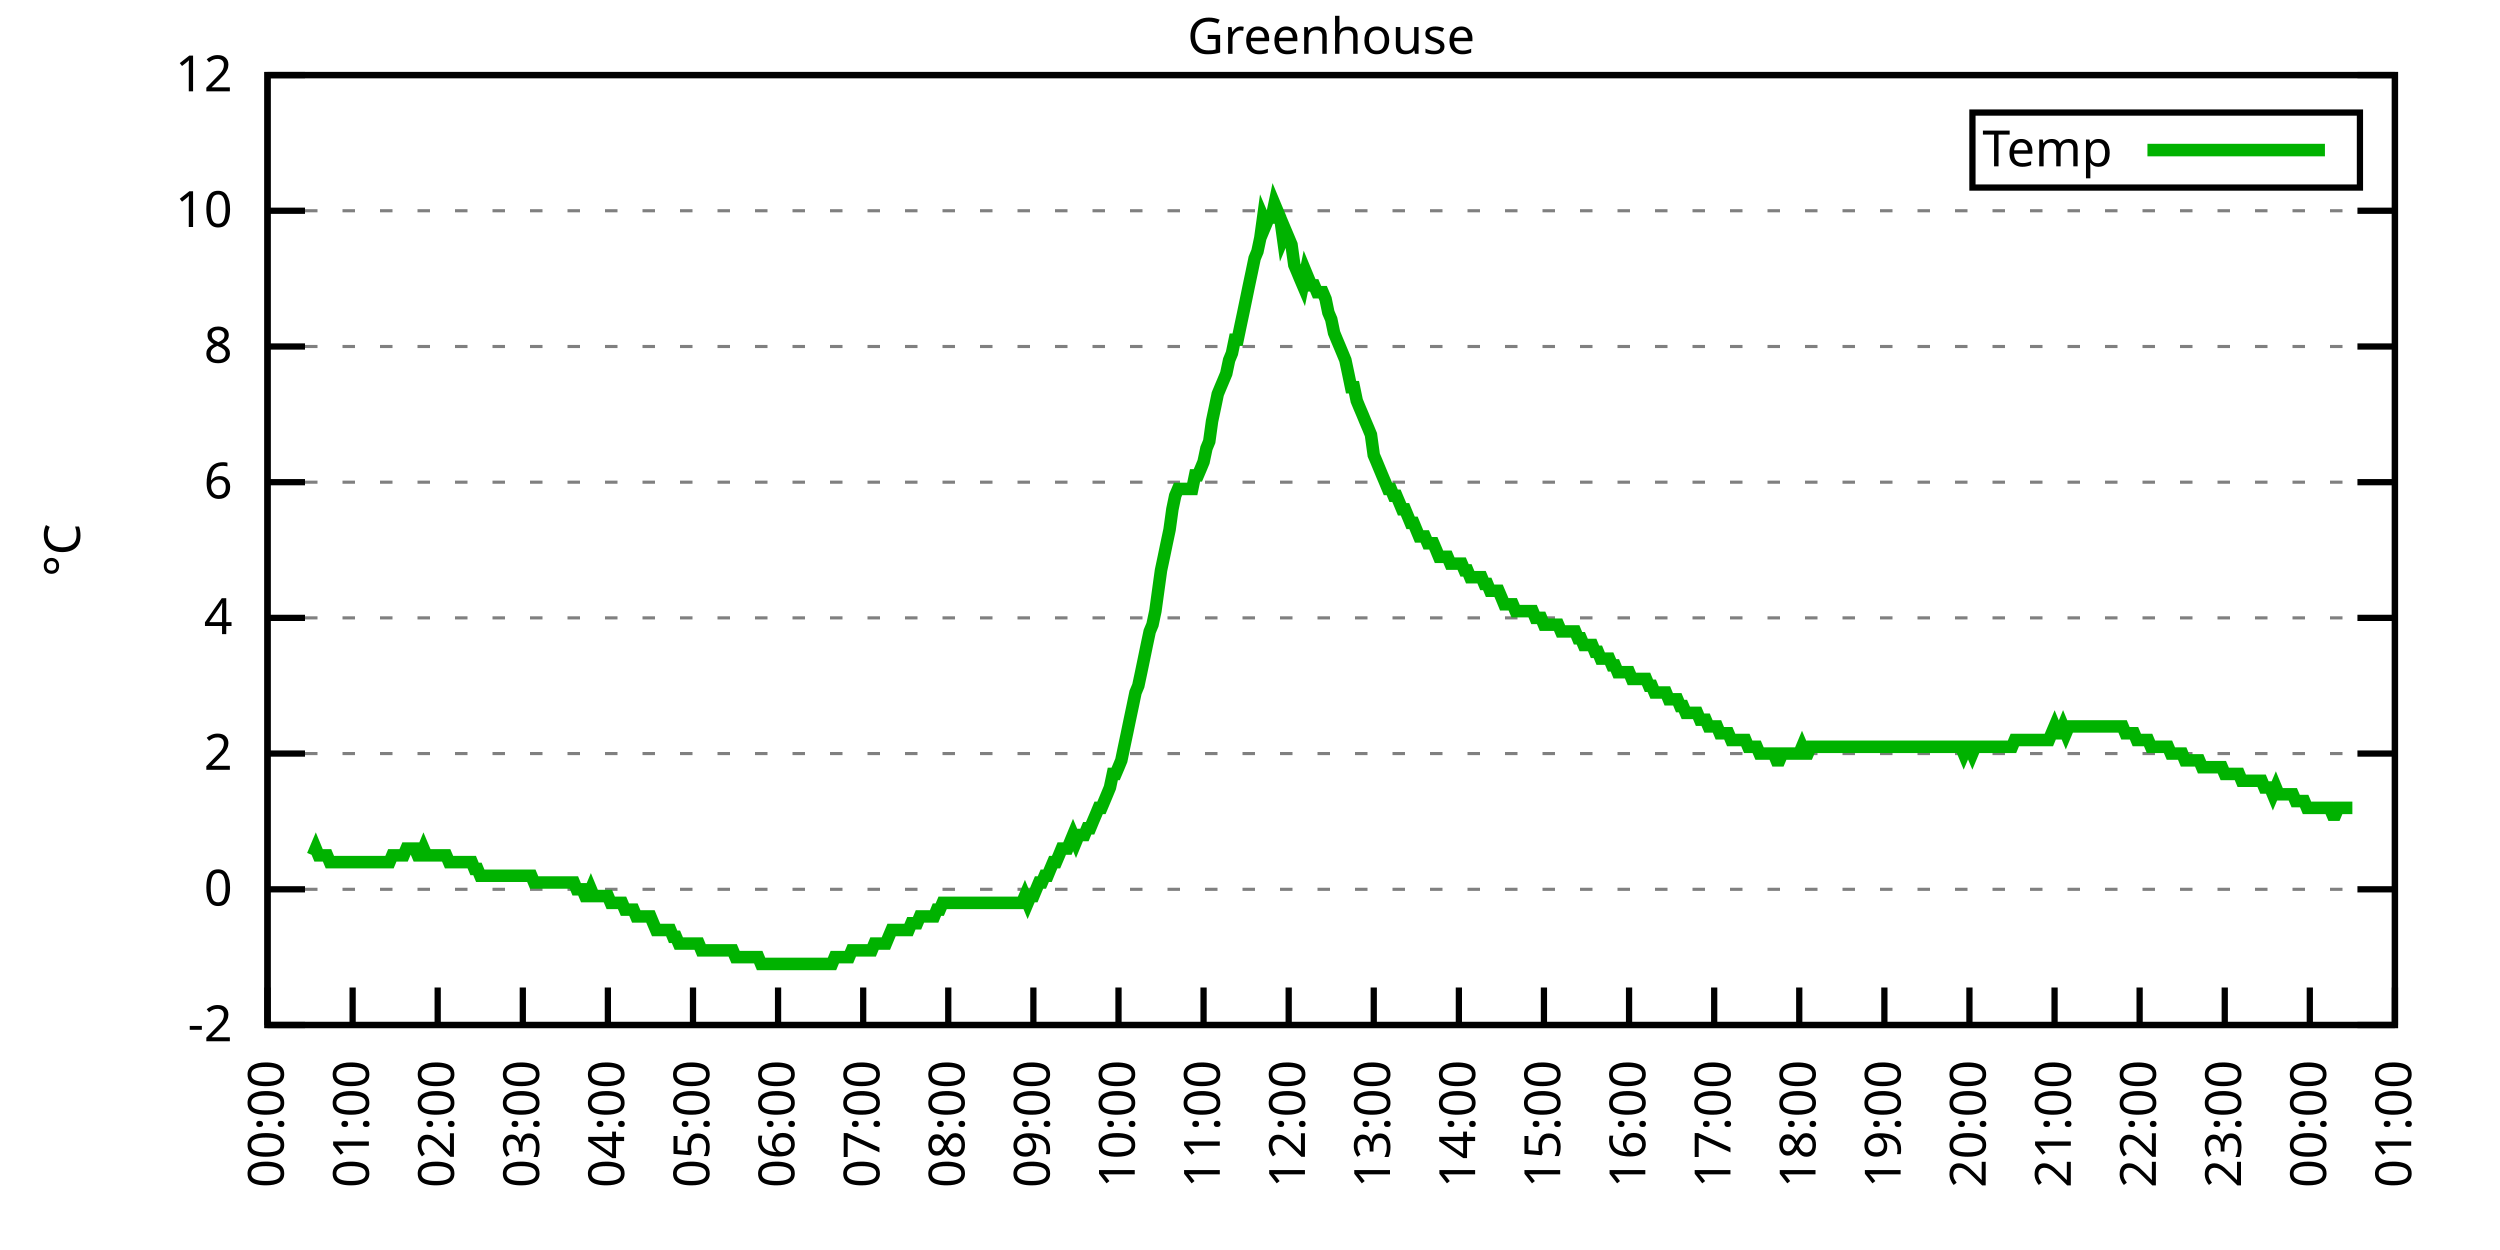
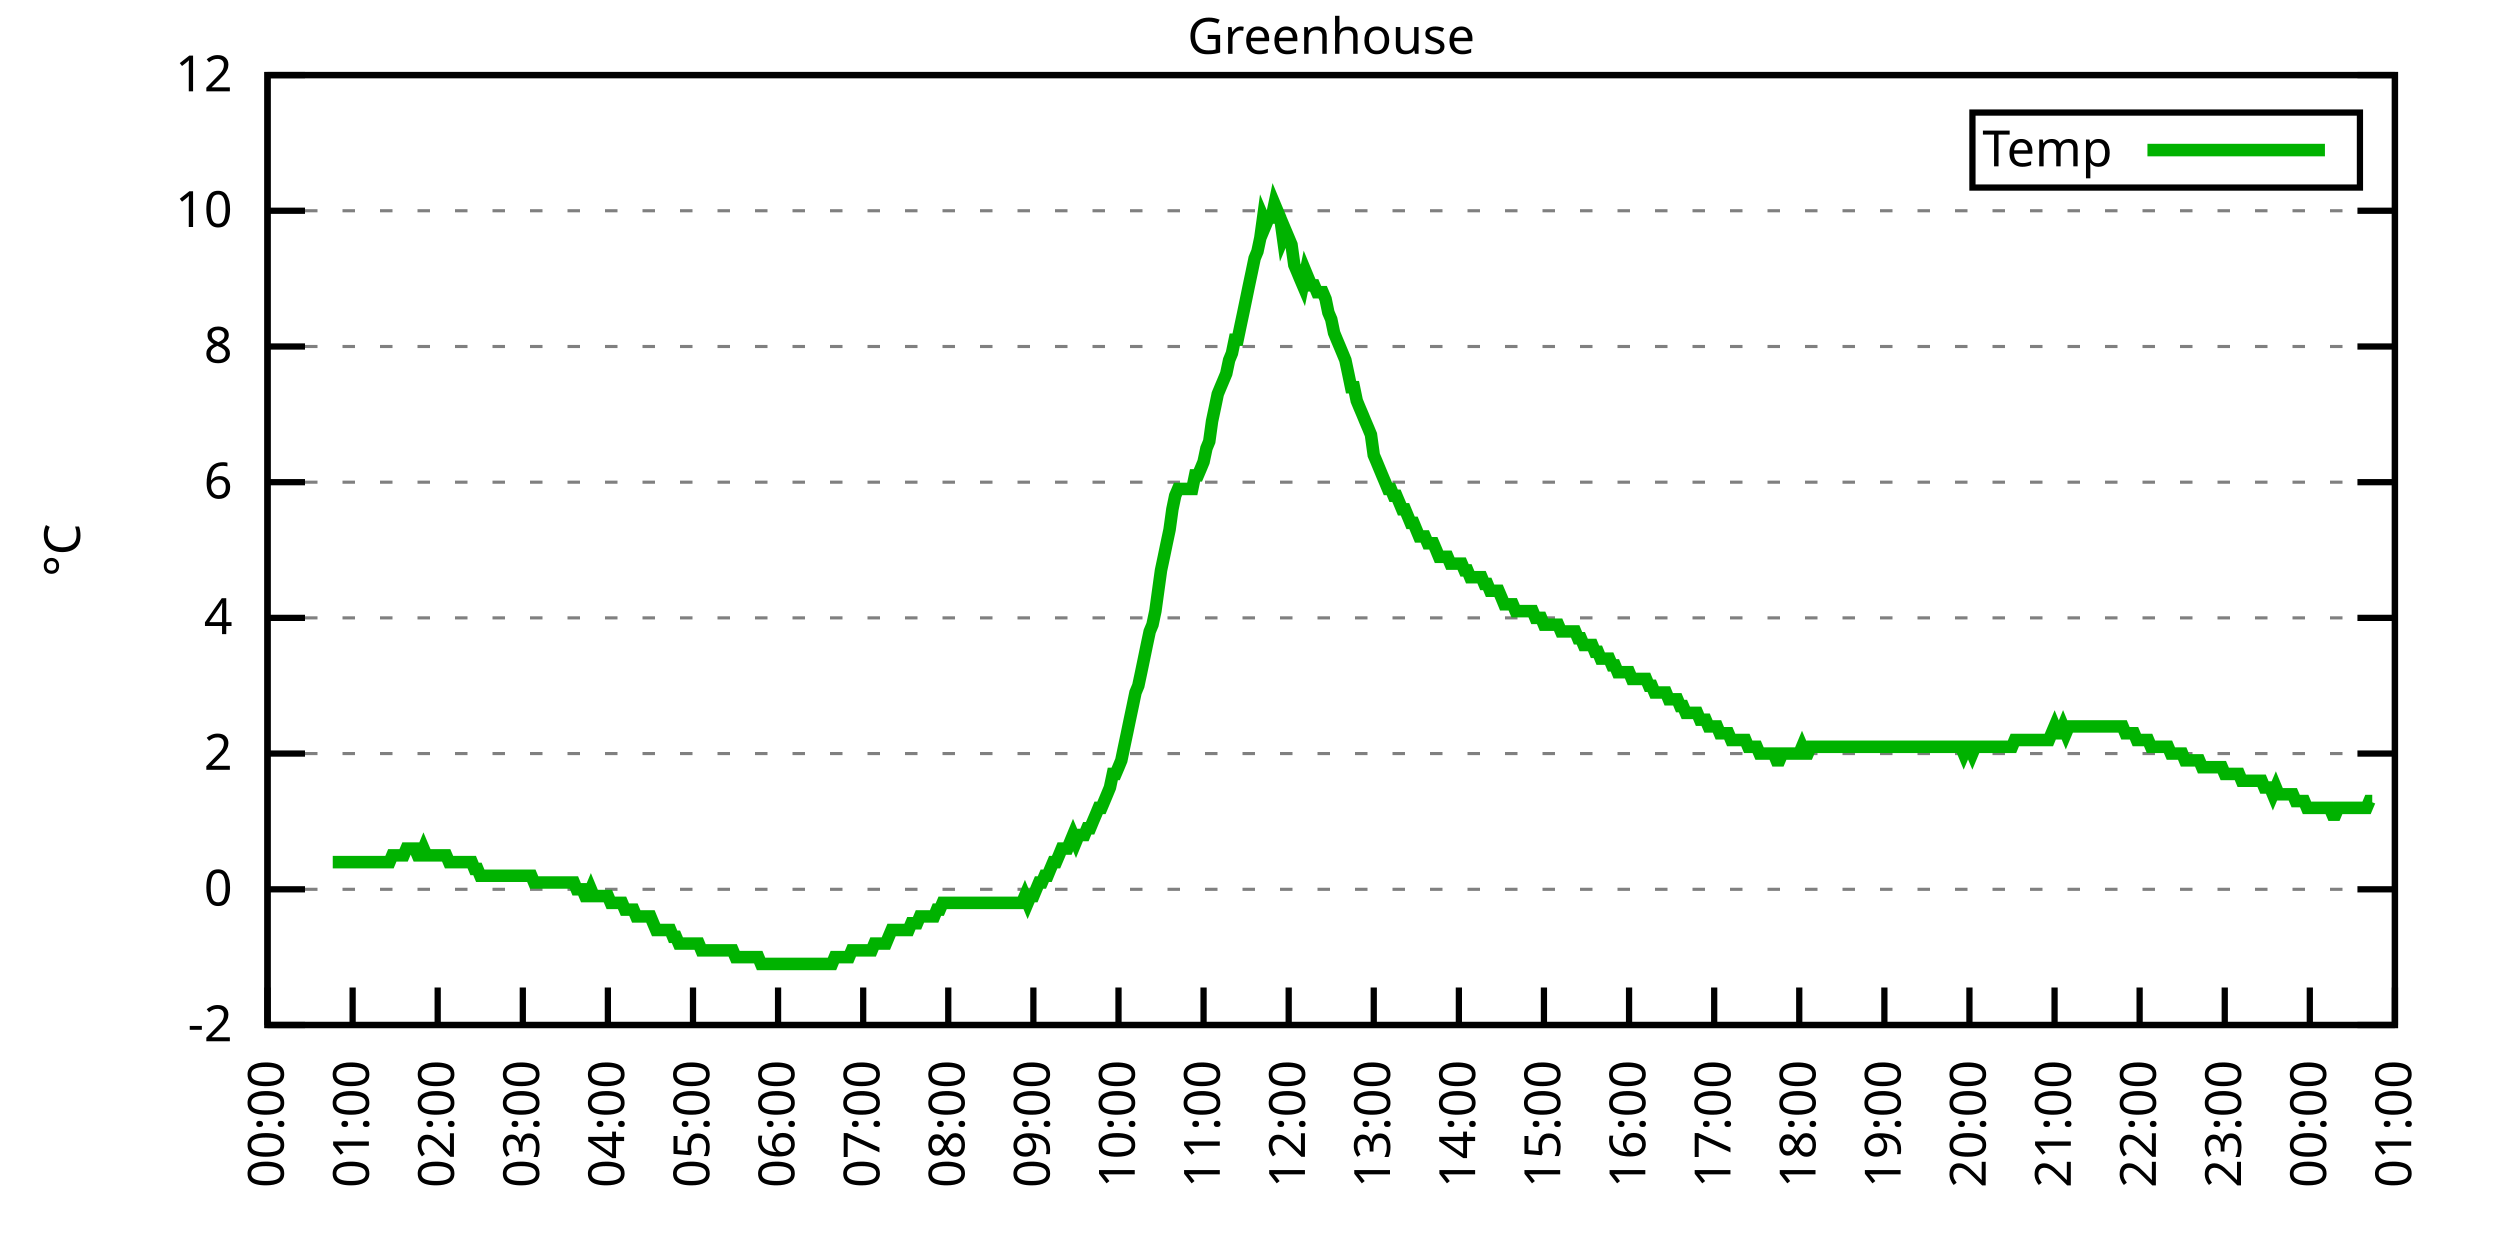
<svg xmlns="http://www.w3.org/2000/svg" xmlns:xlink="http://www.w3.org/1999/xlink" width="400" height="200" viewBox="0 0 400 200">
  <g id="gnuplot_canvas">
    <rect x="0" y="0" width="400" height="200" fill="none" />
    <defs>
      <circle id="gpDot" r="0.5" stroke-width="0.5" stroke="currentColor" />
      <path id="gpPt0" stroke-width="0.333" stroke="currentColor" d="M-1,0 h2 M0,-1 v2" />
      <path id="gpPt1" stroke-width="0.333" stroke="currentColor" d="M-1,-1 L1,1 M1,-1 L-1,1" />
      <path id="gpPt2" stroke-width="0.333" stroke="currentColor" d="M-1,0 L1,0 M0,-1 L0,1 M-1,-1 L1,1 M-1,1 L1,-1" />
      <rect id="gpPt3" stroke-width="0.333" stroke="currentColor" x="-1" y="-1" width="2" height="2" />
      <rect id="gpPt4" stroke-width="0.333" stroke="currentColor" fill="currentColor" x="-1" y="-1" width="2" height="2" />
      <circle id="gpPt5" stroke-width="0.333" stroke="currentColor" cx="0" cy="0" r="1" />
      <use xlink:href="#gpPt5" id="gpPt6" fill="currentColor" stroke="none" />
      <path id="gpPt7" stroke-width="0.333" stroke="currentColor" d="M0,-1.33 L-1.33,0.67 L1.33,0.67 z" />
      <use xlink:href="#gpPt7" id="gpPt8" fill="currentColor" stroke="none" />
      <use xlink:href="#gpPt7" id="gpPt9" stroke="currentColor" transform="rotate(180)" />
      <use xlink:href="#gpPt9" id="gpPt10" fill="currentColor" stroke="none" />
      <use xlink:href="#gpPt3" id="gpPt11" stroke="currentColor" transform="rotate(45)" />
      <use xlink:href="#gpPt11" id="gpPt12" fill="currentColor" stroke="none" />
      <path id="gpPt13" stroke-width="0.333" stroke="currentColor" d="M0,1.330 L1.265,0.411 L0.782,-1.067 L-0.782,-1.076 L-1.265,0.411 z" />
      <use xlink:href="#gpPt13" id="gpPt14" fill="currentColor" stroke="none" />
      <filter id="textbox" filterUnits="objectBoundingBox" x="0" y="0" height="1" width="1">
        <feFlood flood-color="white" flood-opacity="1" result="bgnd" />
        <feComposite in="SourceGraphic" in2="bgnd" operator="atop" />
      </filter>
      <filter id="greybox" filterUnits="objectBoundingBox" x="0" y="0" height="1" width="1">
        <feFlood flood-color="lightgrey" flood-opacity="1" result="grey" />
        <feComposite in="SourceGraphic" in2="grey" operator="atop" />
      </filter>
    </defs>
    <g fill="none" color="white" stroke="currentColor" stroke-width="1.00" stroke-linecap="butt" stroke-linejoin="miter">
</g>
    <g fill="none" color="black" stroke="currentColor" stroke-width="1.00" stroke-linecap="butt" stroke-linejoin="miter">
      <g stroke="none" shape-rendering="crispEdges">
        <polygon fill="rgb(255, 255, 255)" points="42.80,164.00 383.18,164.00 383.18,12.02 42.80,12.02 " />
      </g>
    </g>
    <g fill="none" color="black" stroke="currentColor" stroke-width="1.00" stroke-linecap="butt" stroke-linejoin="miter">
</g>
    <g fill="none" color="black" stroke="black" stroke-width="0.50" stroke-linecap="butt" stroke-linejoin="miter">
</g>
    <g fill="none" color="gray" stroke="currentColor" stroke-width="0.50" stroke-linecap="butt" stroke-linejoin="miter">
      <path stroke="gray" stroke-dasharray="2,4" class="gridline" d="M42.80,164.00 L383.19,164.00  " />
    </g>
    <g fill="none" color="gray" stroke="gray" stroke-width="1.00" stroke-linecap="butt" stroke-linejoin="miter">
</g>
    <g fill="none" color="black" stroke="currentColor" stroke-width="1.00" stroke-linecap="butt" stroke-linejoin="miter">
      <path stroke="black" d="M42.80,164.00 L48.80,164.00 M383.19,164.00 L377.19,164.00  " />
      <g transform="translate(37.20,166.60)" stroke="none" fill="black" font-family="Sans" font-size="8.00" text-anchor="end">
        <text>
          <tspan font-family="Sans">-2</tspan>
        </text>
      </g>
    </g>
    <g fill="none" color="black" stroke="currentColor" stroke-width="1.00" stroke-linecap="butt" stroke-linejoin="miter">
</g>
    <g fill="none" color="black" stroke="black" stroke-width="0.50" stroke-linecap="butt" stroke-linejoin="miter">
</g>
    <g fill="none" color="gray" stroke="currentColor" stroke-width="0.50" stroke-linecap="butt" stroke-linejoin="miter">
      <path stroke="gray" stroke-dasharray="2,4" class="gridline" d="M42.80,142.29 L383.19,142.29  " />
    </g>
    <g fill="none" color="gray" stroke="gray" stroke-width="1.00" stroke-linecap="butt" stroke-linejoin="miter">
</g>
    <g fill="none" color="black" stroke="currentColor" stroke-width="1.00" stroke-linecap="butt" stroke-linejoin="miter">
      <path stroke="black" d="M42.80,142.29 L48.80,142.29 M383.19,142.29 L377.19,142.29  " />
      <g transform="translate(37.20,144.89)" stroke="none" fill="black" font-family="Sans" font-size="8.00" text-anchor="end">
        <text>
          <tspan font-family="Sans"> 0</tspan>
        </text>
      </g>
    </g>
    <g fill="none" color="black" stroke="currentColor" stroke-width="1.00" stroke-linecap="butt" stroke-linejoin="miter">
</g>
    <g fill="none" color="black" stroke="black" stroke-width="0.50" stroke-linecap="butt" stroke-linejoin="miter">
</g>
    <g fill="none" color="gray" stroke="currentColor" stroke-width="0.50" stroke-linecap="butt" stroke-linejoin="miter">
      <path stroke="gray" stroke-dasharray="2,4" class="gridline" d="M42.80,120.57 L383.19,120.57  " />
    </g>
    <g fill="none" color="gray" stroke="gray" stroke-width="1.00" stroke-linecap="butt" stroke-linejoin="miter">
</g>
    <g fill="none" color="black" stroke="currentColor" stroke-width="1.00" stroke-linecap="butt" stroke-linejoin="miter">
      <path stroke="black" d="M42.80,120.57 L48.80,120.57 M383.19,120.57 L377.19,120.57  " />
      <g transform="translate(37.20,123.17)" stroke="none" fill="black" font-family="Sans" font-size="8.00" text-anchor="end">
        <text>
          <tspan font-family="Sans"> 2</tspan>
        </text>
      </g>
    </g>
    <g fill="none" color="black" stroke="currentColor" stroke-width="1.00" stroke-linecap="butt" stroke-linejoin="miter">
</g>
    <g fill="none" color="black" stroke="black" stroke-width="0.50" stroke-linecap="butt" stroke-linejoin="miter">
</g>
    <g fill="none" color="gray" stroke="currentColor" stroke-width="0.50" stroke-linecap="butt" stroke-linejoin="miter">
      <path stroke="gray" stroke-dasharray="2,4" class="gridline" d="M42.80,98.86 L383.19,98.86  " />
    </g>
    <g fill="none" color="gray" stroke="gray" stroke-width="1.00" stroke-linecap="butt" stroke-linejoin="miter">
</g>
    <g fill="none" color="black" stroke="currentColor" stroke-width="1.00" stroke-linecap="butt" stroke-linejoin="miter">
      <path stroke="black" d="M42.80,98.86 L48.80,98.86 M383.19,98.86 L377.19,98.86  " />
      <g transform="translate(37.20,101.46)" stroke="none" fill="black" font-family="Sans" font-size="8.00" text-anchor="end">
        <text>
          <tspan font-family="Sans"> 4</tspan>
        </text>
      </g>
    </g>
    <g fill="none" color="black" stroke="currentColor" stroke-width="1.00" stroke-linecap="butt" stroke-linejoin="miter">
</g>
    <g fill="none" color="black" stroke="black" stroke-width="0.50" stroke-linecap="butt" stroke-linejoin="miter">
</g>
    <g fill="none" color="gray" stroke="currentColor" stroke-width="0.50" stroke-linecap="butt" stroke-linejoin="miter">
      <path stroke="gray" stroke-dasharray="2,4" class="gridline" d="M42.80,77.15 L383.19,77.15  " />
    </g>
    <g fill="none" color="gray" stroke="gray" stroke-width="1.00" stroke-linecap="butt" stroke-linejoin="miter">
</g>
    <g fill="none" color="black" stroke="currentColor" stroke-width="1.00" stroke-linecap="butt" stroke-linejoin="miter">
      <path stroke="black" d="M42.80,77.15 L48.80,77.15 M383.19,77.15 L377.19,77.15  " />
      <g transform="translate(37.20,79.75)" stroke="none" fill="black" font-family="Sans" font-size="8.00" text-anchor="end">
        <text>
          <tspan font-family="Sans"> 6</tspan>
        </text>
      </g>
    </g>
    <g fill="none" color="black" stroke="currentColor" stroke-width="1.00" stroke-linecap="butt" stroke-linejoin="miter">
</g>
    <g fill="none" color="black" stroke="black" stroke-width="0.50" stroke-linecap="butt" stroke-linejoin="miter">
</g>
    <g fill="none" color="gray" stroke="currentColor" stroke-width="0.50" stroke-linecap="butt" stroke-linejoin="miter">
      <path stroke="gray" stroke-dasharray="2,4" class="gridline" d="M42.80,55.44 L383.19,55.44  " />
    </g>
    <g fill="none" color="gray" stroke="gray" stroke-width="1.00" stroke-linecap="butt" stroke-linejoin="miter">
</g>
    <g fill="none" color="black" stroke="currentColor" stroke-width="1.00" stroke-linecap="butt" stroke-linejoin="miter">
      <path stroke="black" d="M42.80,55.44 L48.80,55.44 M383.19,55.44 L377.19,55.44  " />
      <g transform="translate(37.20,58.04)" stroke="none" fill="black" font-family="Sans" font-size="8.00" text-anchor="end">
        <text>
          <tspan font-family="Sans"> 8</tspan>
        </text>
      </g>
    </g>
    <g fill="none" color="black" stroke="currentColor" stroke-width="1.00" stroke-linecap="butt" stroke-linejoin="miter">
</g>
    <g fill="none" color="black" stroke="black" stroke-width="0.50" stroke-linecap="butt" stroke-linejoin="miter">
</g>
    <g fill="none" color="gray" stroke="currentColor" stroke-width="0.50" stroke-linecap="butt" stroke-linejoin="miter">
      <path stroke="gray" stroke-dasharray="2,4" class="gridline" d="M42.80,33.72 L383.19,33.72  " />
    </g>
    <g fill="none" color="gray" stroke="gray" stroke-width="1.00" stroke-linecap="butt" stroke-linejoin="miter">
</g>
    <g fill="none" color="black" stroke="currentColor" stroke-width="1.00" stroke-linecap="butt" stroke-linejoin="miter">
      <path stroke="black" d="M42.80,33.72 L48.80,33.72 M383.19,33.72 L377.19,33.72  " />
      <g transform="translate(37.20,36.32)" stroke="none" fill="black" font-family="Sans" font-size="8.00" text-anchor="end">
        <text>
          <tspan font-family="Sans"> 10</tspan>
        </text>
      </g>
    </g>
    <g fill="none" color="black" stroke="currentColor" stroke-width="1.00" stroke-linecap="butt" stroke-linejoin="miter">
</g>
    <g fill="none" color="black" stroke="black" stroke-width="0.50" stroke-linecap="butt" stroke-linejoin="miter">
</g>
    <g fill="none" color="gray" stroke="currentColor" stroke-width="0.50" stroke-linecap="butt" stroke-linejoin="miter">
      <path stroke="gray" stroke-dasharray="2,4" class="gridline" d="M42.80,12.01 L383.19,12.01  " />
    </g>
    <g fill="none" color="gray" stroke="gray" stroke-width="1.00" stroke-linecap="butt" stroke-linejoin="miter">
</g>
    <g fill="none" color="black" stroke="currentColor" stroke-width="1.00" stroke-linecap="butt" stroke-linejoin="miter">
      <path stroke="black" d="M42.80,12.01 L48.80,12.01 M383.19,12.01 L377.19,12.01  " />
      <g transform="translate(37.20,14.61)" stroke="none" fill="black" font-family="Sans" font-size="8.00" text-anchor="end">
        <text>
          <tspan font-family="Sans"> 12</tspan>
        </text>
      </g>
    </g>
    <g fill="none" color="black" stroke="currentColor" stroke-width="1.00" stroke-linecap="butt" stroke-linejoin="miter">
      <path stroke="black" d="M42.80,164.00 L42.80,158.00  " />
      <g transform="translate(45.40,169.60) rotate(270.00)" stroke="none" fill="black" font-family="Sans" font-size="8.00" text-anchor="end">
        <text>
          <tspan font-family="Sans">00:00</tspan>
        </text>
      </g>
    </g>
    <g fill="none" color="black" stroke="currentColor" stroke-width="1.00" stroke-linecap="butt" stroke-linejoin="miter">
      <path stroke="black" d="M56.42,164.00 L56.42,158.00  " />
      <g transform="translate(59.02,169.60) rotate(270.00)" stroke="none" fill="black" font-family="Sans" font-size="8.00" text-anchor="end">
        <text>
          <tspan font-family="Sans">01:00</tspan>
        </text>
      </g>
    </g>
    <g fill="none" color="black" stroke="currentColor" stroke-width="1.00" stroke-linecap="butt" stroke-linejoin="miter">
      <path stroke="black" d="M70.03,164.00 L70.03,158.00  " />
      <g transform="translate(72.63,169.60) rotate(270.00)" stroke="none" fill="black" font-family="Sans" font-size="8.00" text-anchor="end">
        <text>
          <tspan font-family="Sans">02:00</tspan>
        </text>
      </g>
    </g>
    <g fill="none" color="black" stroke="currentColor" stroke-width="1.00" stroke-linecap="butt" stroke-linejoin="miter">
      <path stroke="black" d="M83.65,164.00 L83.65,158.00  " />
      <g transform="translate(86.25,169.60) rotate(270.00)" stroke="none" fill="black" font-family="Sans" font-size="8.00" text-anchor="end">
        <text>
          <tspan font-family="Sans">03:00</tspan>
        </text>
      </g>
    </g>
    <g fill="none" color="black" stroke="currentColor" stroke-width="1.00" stroke-linecap="butt" stroke-linejoin="miter">
      <path stroke="black" d="M97.26,164.00 L97.26,158.00  " />
      <g transform="translate(99.86,169.60) rotate(270.00)" stroke="none" fill="black" font-family="Sans" font-size="8.00" text-anchor="end">
        <text>
          <tspan font-family="Sans">04:00</tspan>
        </text>
      </g>
    </g>
    <g fill="none" color="black" stroke="currentColor" stroke-width="1.00" stroke-linecap="butt" stroke-linejoin="miter">
      <path stroke="black" d="M110.88,164.00 L110.88,158.00  " />
      <g transform="translate(113.48,169.60) rotate(270.00)" stroke="none" fill="black" font-family="Sans" font-size="8.00" text-anchor="end">
        <text>
          <tspan font-family="Sans">05:00</tspan>
        </text>
      </g>
    </g>
    <g fill="none" color="black" stroke="currentColor" stroke-width="1.00" stroke-linecap="butt" stroke-linejoin="miter">
      <path stroke="black" d="M124.49,164.00 L124.49,158.00  " />
      <g transform="translate(127.09,169.60) rotate(270.00)" stroke="none" fill="black" font-family="Sans" font-size="8.00" text-anchor="end">
        <text>
          <tspan font-family="Sans">06:00</tspan>
        </text>
      </g>
    </g>
    <g fill="none" color="black" stroke="currentColor" stroke-width="1.00" stroke-linecap="butt" stroke-linejoin="miter">
      <path stroke="black" d="M138.11,164.00 L138.11,158.00  " />
      <g transform="translate(140.71,169.60) rotate(270.00)" stroke="none" fill="black" font-family="Sans" font-size="8.00" text-anchor="end">
        <text>
          <tspan font-family="Sans">07:00</tspan>
        </text>
      </g>
    </g>
    <g fill="none" color="black" stroke="currentColor" stroke-width="1.00" stroke-linecap="butt" stroke-linejoin="miter">
      <path stroke="black" d="M151.72,164.00 L151.72,158.00  " />
      <g transform="translate(154.32,169.60) rotate(270.00)" stroke="none" fill="black" font-family="Sans" font-size="8.00" text-anchor="end">
        <text>
          <tspan font-family="Sans">08:00</tspan>
        </text>
      </g>
    </g>
    <g fill="none" color="black" stroke="currentColor" stroke-width="1.00" stroke-linecap="butt" stroke-linejoin="miter">
      <path stroke="black" d="M165.34,164.00 L165.34,158.00  " />
      <g transform="translate(167.94,169.60) rotate(270.00)" stroke="none" fill="black" font-family="Sans" font-size="8.00" text-anchor="end">
        <text>
          <tspan font-family="Sans">09:00</tspan>
        </text>
      </g>
    </g>
    <g fill="none" color="black" stroke="currentColor" stroke-width="1.00" stroke-linecap="butt" stroke-linejoin="miter">
      <path stroke="black" d="M178.96,164.00 L178.96,158.00  " />
      <g transform="translate(181.56,169.60) rotate(270.00)" stroke="none" fill="black" font-family="Sans" font-size="8.00" text-anchor="end">
        <text>
          <tspan font-family="Sans">10:00</tspan>
        </text>
      </g>
    </g>
    <g fill="none" color="black" stroke="currentColor" stroke-width="1.00" stroke-linecap="butt" stroke-linejoin="miter">
      <path stroke="black" d="M192.57,164.00 L192.57,158.00  " />
      <g transform="translate(195.17,169.60) rotate(270.00)" stroke="none" fill="black" font-family="Sans" font-size="8.00" text-anchor="end">
        <text>
          <tspan font-family="Sans">11:00</tspan>
        </text>
      </g>
    </g>
    <g fill="none" color="black" stroke="currentColor" stroke-width="1.00" stroke-linecap="butt" stroke-linejoin="miter">
      <path stroke="black" d="M206.19,164.00 L206.19,158.00  " />
      <g transform="translate(208.79,169.60) rotate(270.00)" stroke="none" fill="black" font-family="Sans" font-size="8.00" text-anchor="end">
        <text>
          <tspan font-family="Sans">12:00</tspan>
        </text>
      </g>
    </g>
    <g fill="none" color="black" stroke="currentColor" stroke-width="1.00" stroke-linecap="butt" stroke-linejoin="miter">
      <path stroke="black" d="M219.80,164.00 L219.80,158.00  " />
      <g transform="translate(222.40,169.60) rotate(270.00)" stroke="none" fill="black" font-family="Sans" font-size="8.00" text-anchor="end">
        <text>
          <tspan font-family="Sans">13:00</tspan>
        </text>
      </g>
    </g>
    <g fill="none" color="black" stroke="currentColor" stroke-width="1.00" stroke-linecap="butt" stroke-linejoin="miter">
      <path stroke="black" d="M233.42,164.00 L233.42,158.00  " />
      <g transform="translate(236.02,169.60) rotate(270.00)" stroke="none" fill="black" font-family="Sans" font-size="8.00" text-anchor="end">
        <text>
          <tspan font-family="Sans">14:00</tspan>
        </text>
      </g>
    </g>
    <g fill="none" color="black" stroke="currentColor" stroke-width="1.00" stroke-linecap="butt" stroke-linejoin="miter">
      <path stroke="black" d="M247.03,164.00 L247.03,158.00  " />
      <g transform="translate(249.63,169.60) rotate(270.00)" stroke="none" fill="black" font-family="Sans" font-size="8.00" text-anchor="end">
        <text>
          <tspan font-family="Sans">15:00</tspan>
        </text>
      </g>
    </g>
    <g fill="none" color="black" stroke="currentColor" stroke-width="1.00" stroke-linecap="butt" stroke-linejoin="miter">
      <path stroke="black" d="M260.65,164.00 L260.65,158.00  " />
      <g transform="translate(263.25,169.60) rotate(270.00)" stroke="none" fill="black" font-family="Sans" font-size="8.00" text-anchor="end">
        <text>
          <tspan font-family="Sans">16:00</tspan>
        </text>
      </g>
    </g>
    <g fill="none" color="black" stroke="currentColor" stroke-width="1.00" stroke-linecap="butt" stroke-linejoin="miter">
      <path stroke="black" d="M274.27,164.00 L274.27,158.00  " />
      <g transform="translate(276.87,169.60) rotate(270.00)" stroke="none" fill="black" font-family="Sans" font-size="8.00" text-anchor="end">
        <text>
          <tspan font-family="Sans">17:00</tspan>
        </text>
      </g>
    </g>
    <g fill="none" color="black" stroke="currentColor" stroke-width="1.00" stroke-linecap="butt" stroke-linejoin="miter">
      <path stroke="black" d="M287.88,164.00 L287.88,158.00  " />
      <g transform="translate(290.48,169.60) rotate(270.00)" stroke="none" fill="black" font-family="Sans" font-size="8.00" text-anchor="end">
        <text>
          <tspan font-family="Sans">18:00</tspan>
        </text>
      </g>
    </g>
    <g fill="none" color="black" stroke="currentColor" stroke-width="1.00" stroke-linecap="butt" stroke-linejoin="miter">
      <path stroke="black" d="M301.50,164.00 L301.50,158.00  " />
      <g transform="translate(304.10,169.60) rotate(270.00)" stroke="none" fill="black" font-family="Sans" font-size="8.00" text-anchor="end">
        <text>
          <tspan font-family="Sans">19:00</tspan>
        </text>
      </g>
    </g>
    <g fill="none" color="black" stroke="currentColor" stroke-width="1.00" stroke-linecap="butt" stroke-linejoin="miter">
      <path stroke="black" d="M315.11,164.00 L315.11,158.00  " />
      <g transform="translate(317.71,169.60) rotate(270.00)" stroke="none" fill="black" font-family="Sans" font-size="8.00" text-anchor="end">
        <text>
          <tspan font-family="Sans">20:00</tspan>
        </text>
      </g>
    </g>
    <g fill="none" color="black" stroke="currentColor" stroke-width="1.00" stroke-linecap="butt" stroke-linejoin="miter">
      <path stroke="black" d="M328.73,164.00 L328.73,158.00  " />
      <g transform="translate(331.33,169.60) rotate(270.00)" stroke="none" fill="black" font-family="Sans" font-size="8.00" text-anchor="end">
        <text>
          <tspan font-family="Sans">21:00</tspan>
        </text>
      </g>
    </g>
    <g fill="none" color="black" stroke="currentColor" stroke-width="1.00" stroke-linecap="butt" stroke-linejoin="miter">
      <path stroke="black" d="M342.34,164.00 L342.34,158.00  " />
      <g transform="translate(344.94,169.60) rotate(270.00)" stroke="none" fill="black" font-family="Sans" font-size="8.00" text-anchor="end">
        <text>
          <tspan font-family="Sans">22:00</tspan>
        </text>
      </g>
    </g>
    <g fill="none" color="black" stroke="currentColor" stroke-width="1.00" stroke-linecap="butt" stroke-linejoin="miter">
      <path stroke="black" d="M355.96,164.00 L355.96,158.00  " />
      <g transform="translate(358.56,169.60) rotate(270.00)" stroke="none" fill="black" font-family="Sans" font-size="8.00" text-anchor="end">
        <text>
          <tspan font-family="Sans">23:00</tspan>
        </text>
      </g>
    </g>
    <g fill="none" color="black" stroke="currentColor" stroke-width="1.00" stroke-linecap="butt" stroke-linejoin="miter">
      <path stroke="black" d="M369.57,164.00 L369.57,158.00  " />
      <g transform="translate(372.17,169.60) rotate(270.00)" stroke="none" fill="black" font-family="Sans" font-size="8.00" text-anchor="end">
        <text>
          <tspan font-family="Sans">00:00</tspan>
        </text>
      </g>
    </g>
    <g fill="none" color="black" stroke="currentColor" stroke-width="1.00" stroke-linecap="butt" stroke-linejoin="miter">
      <path stroke="black" d="M383.19,164.00 L383.19,158.00  " />
      <g transform="translate(385.79,169.60) rotate(270.00)" stroke="none" fill="black" font-family="Sans" font-size="8.00" text-anchor="end">
        <text>
          <tspan font-family="Sans">01:00</tspan>
        </text>
      </g>
    </g>
    <g fill="none" color="black" stroke="currentColor" stroke-width="1.00" stroke-linecap="butt" stroke-linejoin="miter">
</g>
    <g fill="none" color="black" stroke="currentColor" stroke-width="1.00" stroke-linecap="butt" stroke-linejoin="miter">
      <path stroke="black" d="M42.80,12.01 L42.80,164.00 L383.19,164.00 L383.19,12.01 L42.80,12.01 Z  " />
    </g>
    <g fill="none" color="black" stroke="currentColor" stroke-width="1.00" stroke-linecap="butt" stroke-linejoin="miter">
</g>
    <g fill="none" color="black" stroke="currentColor" stroke-width="1.00" stroke-linecap="butt" stroke-linejoin="miter">
      <path stroke="black" d="M315.59,30.01 L315.59,18.01 L377.59,18.01 L377.59,30.01 L315.59,30.01 Z  " />
    </g>
    <g id="Greenhouse_plot_1">
      <g fill="none" color="white" stroke="black" stroke-width="2.00" stroke-linecap="butt" stroke-linejoin="miter">
</g>
      <g fill="none" color="black" stroke="currentColor" stroke-width="2.00" stroke-linecap="butt" stroke-linejoin="miter">
        <g transform="translate(337.99,26.61)" stroke="none" fill="black" font-family="Sans" font-size="8.00" text-anchor="end">
          <text>
            <tspan font-family="Sans">Temp</tspan>
          </text>
        </g>
      </g>
      <g fill="none" color="black" stroke="currentColor" stroke-width="2.00" stroke-linecap="butt" stroke-linejoin="miter">
-         <path stroke="rgb(  0, 178,   0)" d="M343.59,24.01 L371.99,24.01 M50.06,136.86 L50.52,135.77 L50.97,136.86 L51.42,136.86 L51.88,136.86 L52.33,136.86   L52.78,137.94 L53.24,137.94 L53.69,137.94 L54.15,137.94 L54.60,137.94 L55.05,137.94 L55.51,137.94 L55.96,137.94   L56.42,137.94 L56.87,137.94 L57.32,137.94 L57.78,137.94 L58.23,137.94 L58.68,137.94 L59.14,137.94 L59.59,137.94   L60.05,137.94 L60.50,137.94 L60.95,137.94 L61.41,137.94 L61.86,137.94 L62.32,137.94 L62.77,136.86 L63.22,136.86   L63.68,136.86 L64.13,136.86 L64.58,136.86 L65.04,135.77 L65.49,135.77 L65.95,135.77 L66.40,135.77 L66.85,136.86   L67.31,136.86 L67.76,135.77 L68.22,136.86 L68.67,136.86 L69.12,136.86 L69.58,136.86 L70.03,136.86 L70.49,136.86   L70.94,136.86 L71.39,136.86 L71.85,137.94 L72.30,137.94 L72.75,137.94 L73.21,137.94 L73.66,137.94 L74.12,137.94   L74.57,137.94 L75.02,137.94 L75.48,137.94 L75.93,139.03 L76.39,139.03 L76.84,140.12 L77.29,140.12 L77.75,140.12   L78.20,140.12 L78.65,140.12 L79.11,140.12 L79.56,140.12 L80.02,140.12 L80.47,140.12 L80.92,140.12 L81.38,140.12   L81.83,140.12 L82.29,140.12 L82.74,140.12 L83.19,140.12 L83.65,140.12 L84.10,140.12 L84.55,140.12 L85.01,140.12   L85.46,141.20 L85.92,141.20 L86.37,141.20 L86.82,141.20 L87.28,141.20 L87.73,141.20 L88.19,141.20 L88.64,141.20   L89.09,141.20 L89.55,141.20 L90.00,141.20 L90.45,141.20 L90.91,141.20 L91.36,141.20 L91.82,141.20 L92.27,142.29   L92.72,142.29 L93.18,142.29 L93.63,143.37 L94.09,143.37 L94.54,142.29 L94.99,143.37 L95.45,143.37 L95.90,143.37   L96.35,143.37 L96.81,143.37 L97.26,143.37 L97.72,144.46 L98.17,144.46 L98.62,144.46 L99.08,144.46 L99.53,144.46   L99.99,145.54 L100.44,145.54 L100.89,145.54 L101.35,145.54 L101.80,146.63 L102.25,146.63 L102.71,146.63 L103.16,146.63   L103.62,146.63 L104.07,146.63 L104.52,147.72 L104.98,148.80 L105.43,148.80 L105.89,148.80 L106.34,148.80 L106.79,148.80   L107.25,148.80 L107.70,149.89 L108.15,149.89 L108.61,150.97 L109.06,150.97 L109.52,150.97 L109.97,150.97 L110.42,150.97   L110.88,150.97 L111.33,150.97 L111.79,150.97 L112.24,152.06 L112.69,152.06 L113.15,152.06 L113.60,152.06 L114.05,152.06   L114.51,152.06 L114.96,152.06 L115.42,152.06 L115.87,152.06 L116.32,152.06 L116.78,152.06 L117.23,152.06 L117.69,153.14   L118.14,153.14 L118.59,153.14 L119.05,153.14 L119.50,153.14 L119.96,153.14 L120.41,153.14 L120.86,153.14 L121.32,153.14   L121.77,154.23 L122.22,154.23 L122.68,154.23 L123.13,154.23 L123.59,154.23 L124.04,154.23 L124.49,154.23 L124.95,154.23   L125.40,154.23 L125.86,154.23 L126.31,154.23 L126.76,154.23 L127.22,154.23 L127.67,154.23 L128.12,154.23 L128.58,154.23   L129.03,154.23 L129.49,154.23 L129.94,154.23 L130.39,154.23 L130.85,154.23 L131.30,154.23 L131.76,154.23 L132.21,154.23   L132.66,154.23 L133.12,154.23 L133.57,153.14 L134.02,153.14 L134.48,153.14 L134.93,153.14 L135.39,153.14 L135.84,153.14   L136.29,152.06 L136.75,152.06 L137.20,152.06 L137.66,152.06 L138.11,152.06 L138.56,152.06 L139.02,152.06 L139.47,152.06   L139.92,150.97 L140.38,150.97 L140.83,150.97 L141.29,150.97 L141.74,150.97 L142.19,149.89 L142.65,148.80 L143.10,148.80   L143.56,148.80 L144.01,148.80 L144.46,148.80 L144.92,148.80 L145.37,148.80 L145.82,147.72 L146.28,147.72 L146.73,147.72   L147.19,146.63 L147.64,146.63 L148.09,146.63 L148.55,146.63 L149.00,146.63 L149.46,146.63 L149.91,145.54 L150.36,145.54   L150.82,144.46 L151.27,144.46 L151.72,144.46 L152.18,144.46 L152.63,144.46 L153.09,144.46 L153.54,144.46 L153.99,144.46   L154.45,144.46 L154.90,144.46 L155.36,144.46 L155.81,144.46 L156.26,144.46 L156.72,144.46 L157.17,144.46 L157.62,144.46   L158.08,144.46 L158.53,144.46 L158.99,144.46 L159.44,144.46 L159.89,144.46 L160.35,144.46 L160.80,144.46 L161.26,144.46   L161.71,144.46 L162.16,144.46 L162.62,144.46 L163.07,144.46 L163.52,144.46 L163.98,143.37 L164.43,144.46 L164.89,143.37   L165.34,143.37 L165.79,142.29 L166.25,141.20 L166.70,141.20 L167.16,140.12 L167.61,140.12 L168.06,139.03 L168.52,137.94   L168.97,137.94 L169.43,136.86 L169.88,135.77 L170.33,135.77 L170.79,135.77 L171.24,134.69 L171.69,133.60 L172.15,134.69   L172.60,133.60 L173.06,133.60 L173.51,133.60 L173.96,132.52 L174.42,132.52 L174.87,131.43 L175.33,130.35 L175.78,129.26   L176.23,129.26 L176.69,128.17 L177.14,127.09 L177.59,126.00 L178.05,123.83 L178.50,123.83 L178.96,122.75 L179.41,121.66   L179.86,119.49 L180.32,117.32 L180.77,115.15 L181.23,112.97 L181.68,110.80 L182.13,109.72 L182.59,107.55 L183.04,105.38   L183.49,103.20 L183.95,101.03 L184.40,99.95 L184.86,97.78 L185.31,94.52 L185.76,91.26 L186.22,89.09 L186.67,86.92   L187.13,84.75 L187.58,81.49 L188.03,79.32 L188.49,78.23 L188.94,78.23 L189.39,78.23 L189.85,78.23 L190.30,78.23   L190.76,78.23 L191.21,76.06 L191.66,76.06 L192.12,74.98 L192.57,73.89 L193.03,71.72 L193.48,70.63 L193.93,67.38   L194.39,65.21 L194.84,63.04 L195.29,61.95 L195.75,60.86 L196.20,59.78 L196.66,57.61 L197.11,56.52 L197.56,54.35   L198.02,54.35 L198.47,52.18 L198.93,50.01 L199.38,47.84 L199.83,45.66 L200.29,43.49 L200.74,41.32 L201.19,40.24   L201.65,38.07 L202.10,34.81 L202.56,35.89 L203.01,34.81 L203.46,34.81 L203.92,32.64 L204.37,33.72 L204.83,34.81   L205.28,38.07 L205.73,36.98 L206.19,38.07 L206.64,39.15 L207.09,42.41 L207.55,43.49 L208.00,44.58 L208.46,45.66   L208.91,43.49 L209.36,44.58 L209.82,45.66 L210.27,45.66 L210.73,46.75 L211.18,46.75 L211.63,46.75 L212.09,47.84   L212.54,50.01 L213.00,51.09 L213.45,53.26 L213.90,54.35 L214.36,55.44 L214.81,56.52 L215.26,57.61 L215.72,59.78   L216.17,61.95 L216.63,61.95 L217.08,64.12 L217.53,65.21 L217.99,66.29 L218.44,67.38 L218.90,68.46 L219.35,69.55   L219.80,72.81 L220.26,73.89 L220.71,74.98 L221.16,76.06 L221.62,77.15 L222.07,78.23 L222.53,78.23 L222.98,79.32   L223.43,79.32 L223.89,80.41 L224.34,81.49 L224.80,81.49 L225.25,82.58 L225.70,83.66 L226.16,83.66 L226.61,84.75   L227.06,85.83 L227.52,85.83 L227.97,85.83 L228.43,86.92 L228.88,86.92 L229.33,86.92 L229.79,88.00 L230.24,89.09   L230.70,89.09 L231.15,89.09 L231.60,89.09 L232.06,90.18 L232.51,90.18 L232.96,90.18 L233.42,90.18 L233.87,90.18   L234.33,91.26 L234.78,91.26 L235.23,92.35 L235.69,92.35 L236.14,92.35 L236.60,92.35 L237.05,92.35 L237.50,93.43   L237.96,93.43 L238.41,94.52 L238.86,94.52 L239.32,94.52 L239.77,94.52 L240.23,95.60 L240.68,96.69 L241.13,96.69   L241.59,96.69 L242.04,96.69 L242.50,97.78 L242.95,97.78 L243.40,97.78 L243.86,97.78 L244.31,97.78 L244.76,97.78   L245.22,97.78 L245.67,98.86 L246.13,98.86 L246.58,98.86 L247.03,99.95 L247.49,99.95 L247.94,99.95 L248.40,99.95   L248.85,99.95 L249.30,99.95 L249.76,101.03 L250.21,101.03 L250.66,101.03 L251.12,101.03 L251.57,101.03 L252.03,101.03   L252.48,102.12 L252.93,102.12 L253.39,103.20 L253.84,103.20 L254.30,103.20 L254.75,103.20 L255.20,104.29 L255.66,104.29   L256.11,105.38 L256.56,105.38 L257.02,105.38 L257.47,105.38 L257.93,106.46 L258.38,106.46 L258.83,107.55 L259.29,107.55   L259.74,107.55 L260.20,107.55 L260.65,107.55 L261.10,108.63 L261.56,108.63 L262.01,108.63 L262.47,108.63 L262.92,108.63   L263.37,108.63 L263.83,109.72 L264.28,109.72 L264.73,110.80 L265.19,110.80 L265.64,110.80 L266.10,110.80 L266.55,110.80   L267.00,111.89 L267.46,111.89 L267.91,111.89 L268.37,111.89 L268.82,112.97 L269.27,112.97 L269.73,114.06 L270.18,114.06   L270.63,114.06 L271.09,114.06 L271.54,114.06 L272.00,115.15 L272.45,115.15 L272.90,115.15 L273.36,116.23 L273.81,116.23   L274.27,116.23 L274.72,116.23 L275.17,117.32 L275.63,117.32 L276.08,117.32 L276.53,117.32 L276.99,118.40 L277.44,118.40   L277.90,118.40 L278.35,118.40 L278.80,118.40 L279.26,118.40 L279.71,119.49 L280.17,119.49 L280.62,119.49 L281.07,119.49   L281.53,120.57 L281.98,120.57 L282.43,120.57 L282.89,120.57 L283.34,120.57 L283.80,120.57 L284.25,121.66 L284.70,121.66   L285.16,120.57 L285.61,120.57 L286.07,120.57 L286.52,120.57 L286.97,120.57 L287.43,120.57 L287.88,120.57 L288.33,119.49   L288.79,120.57 L289.24,120.57 L289.70,119.49 L290.15,119.49 L290.60,119.49 L291.06,119.49 L291.51,119.49 L291.97,119.49   L292.42,119.49 L292.87,119.49 L293.33,119.49 L293.78,119.49 L294.23,119.49 L294.69,119.49 L295.14,119.49 L295.60,119.49   L296.05,119.49 L296.50,119.49 L297.41,119.49 L297.87,119.49 L298.32,119.49 L298.77,119.49 L299.23,119.49 L299.68,119.49   L300.13,119.49 L300.59,119.49 L301.04,119.49 L301.50,119.49 L301.95,119.49 L302.40,119.49 L302.86,119.49 L303.31,119.49   L303.77,119.49 L304.22,119.49 L304.67,119.49 L305.13,119.49 L305.58,119.49 L306.03,119.49 L306.49,119.49 L306.94,119.49   L307.40,119.49 L307.85,119.49 L308.30,119.49 L308.76,119.49 L309.21,119.49 L309.67,119.49 L310.12,119.49 L310.57,119.49   L311.03,119.49 L311.48,119.49 L311.94,119.49 L312.39,119.49 L312.84,119.49 L313.30,119.49 L313.75,119.49 L314.20,120.57   L314.66,119.49 L315.11,119.49 L315.57,120.57 L316.02,119.49 L316.47,119.49 L316.93,119.49 L317.38,119.49 L317.84,119.49   L318.29,119.49 L318.74,119.49 L319.20,119.49 L319.65,119.49 L320.10,119.49 L320.56,119.49 L321.01,119.49 L321.47,119.49   L321.92,119.49 L322.37,118.40 L322.83,118.40 L323.28,118.40 L323.74,118.40 L324.19,118.40 L324.64,118.40 L325.10,118.40   L325.55,118.40 L326.00,118.40 L326.46,118.40 L326.91,118.40 L327.37,118.40 L327.82,118.40 L328.27,117.32 L328.73,116.23   L329.18,117.32 L329.64,117.32 L330.09,116.23 L330.54,117.32 L331.00,116.23 L331.45,116.23 L331.90,116.23 L332.36,116.23   L332.81,116.23 L333.27,116.23 L333.72,116.23 L334.17,116.23 L334.63,116.23 L335.08,116.23 L335.54,116.23 L335.99,116.23   L336.44,116.23 L336.90,116.23 L337.35,116.23 L337.80,116.23 L338.26,116.23 L338.71,116.23 L339.17,116.23 L339.62,116.23   L340.07,117.32 L340.53,117.32 L340.98,117.32 L341.44,117.32 L341.89,118.40 L342.34,118.40 L342.80,118.40 L343.25,118.40   L343.70,118.40 L344.16,119.49 L344.61,119.49 L345.07,119.49 L345.52,119.49 L345.97,119.49 L346.43,119.49 L346.88,119.49   L347.34,120.57 L347.79,120.57 L348.24,120.57 L348.70,120.57 L349.15,120.57 L349.60,121.66 L350.06,121.66 L350.51,121.66   L350.97,121.66 L351.42,121.66 L351.87,121.66 L352.33,122.75 L352.78,122.75 L353.24,122.75 L353.69,122.75 L354.14,122.75   L354.60,122.75 L355.05,122.75 L355.50,122.75 L355.96,123.83 L356.41,123.83 L356.87,123.83 L357.32,123.83 L357.77,123.83   L358.23,123.83 L358.68,124.92 L359.14,124.92 L359.59,124.92 L360.04,124.92 L360.50,124.92 L360.95,124.92 L361.41,124.92   L361.86,124.92 L362.31,126.00 L362.77,126.00 L363.22,126.00 L363.67,127.09 L364.13,126.00 L364.58,127.09 L365.04,127.09   L365.49,127.09 L365.94,127.09 L366.40,127.09 L366.85,127.09 L367.31,128.17 L367.76,128.17 L368.21,128.17 L368.67,128.17   L369.12,129.26 L369.57,129.26 L370.03,129.26 L370.48,129.26 L370.94,129.26 L371.39,129.26 L371.84,129.26 L372.30,129.26   L372.75,129.26 L373.21,130.35 L373.66,130.35 L374.11,129.26 L374.57,129.26 L375.02,129.26 L375.47,129.26 L375.93,129.26   L376.38,129.26  " />
+         <path stroke="rgb(  0, 178,   0)" d="M343.59,24.01 L371.99,24.01 M53.24,137.94 L53.69,137.94 L54.15,137.94 L54.60,137.94 L55.05,137.94 L55.51,137.94   L55.96,137.94 L56.42,137.94 L56.87,137.94 L57.32,137.94 L57.78,137.94 L58.23,137.94 L58.68,137.94 L59.14,137.94   L59.59,137.94 L60.05,137.94 L60.50,137.94 L60.95,137.94 L61.41,137.94 L61.86,137.94 L62.32,137.94 L62.77,136.86   L63.22,136.86 L63.68,136.86 L64.13,136.86 L64.58,136.86 L65.04,135.77 L65.49,135.77 L65.95,135.77 L66.40,135.77   L66.85,136.86 L67.31,136.86 L67.76,135.77 L68.22,136.86 L68.67,136.86 L69.12,136.86 L69.58,136.86 L70.03,136.86   L70.49,136.86 L70.94,136.86 L71.39,136.86 L71.85,137.94 L72.30,137.94 L72.75,137.94 L73.21,137.94 L73.66,137.94   L74.12,137.94 L74.57,137.94 L75.02,137.94 L75.48,137.94 L75.93,139.03 L76.39,139.03 L76.84,140.12 L77.29,140.12   L77.75,140.12 L78.20,140.12 L78.65,140.12 L79.11,140.12 L79.56,140.12 L80.02,140.12 L80.47,140.12 L80.92,140.12   L81.38,140.12 L81.83,140.12 L82.29,140.12 L82.74,140.12 L83.19,140.12 L83.65,140.12 L84.10,140.12 L84.55,140.12   L85.01,140.12 L85.46,141.20 L85.92,141.20 L86.37,141.20 L86.82,141.20 L87.28,141.20 L87.73,141.20 L88.19,141.20   L88.64,141.20 L89.09,141.20 L89.55,141.20 L90.00,141.20 L90.45,141.20 L90.91,141.20 L91.36,141.20 L91.82,141.20   L92.27,142.29 L92.72,142.29 L93.18,142.29 L93.63,143.37 L94.09,143.37 L94.54,142.29 L94.99,143.37 L95.45,143.37   L95.90,143.37 L96.35,143.37 L96.81,143.37 L97.26,143.37 L97.72,144.46 L98.17,144.46 L98.62,144.46 L99.08,144.46   L99.53,144.46 L99.99,145.54 L100.44,145.54 L100.89,145.54 L101.35,145.54 L101.80,146.63 L102.25,146.63 L102.71,146.63   L103.16,146.63 L103.62,146.63 L104.07,146.63 L104.52,147.72 L104.98,148.80 L105.43,148.80 L105.89,148.80 L106.34,148.80   L106.79,148.80 L107.25,148.80 L107.70,149.89 L108.15,149.89 L108.61,150.97 L109.06,150.97 L109.52,150.97 L109.97,150.97   L110.42,150.97 L110.88,150.97 L111.33,150.97 L111.79,150.97 L112.24,152.06 L112.69,152.06 L113.15,152.06 L113.60,152.06   L114.05,152.06 L114.51,152.06 L114.96,152.06 L115.42,152.06 L115.87,152.06 L116.32,152.06 L116.78,152.06 L117.23,152.06   L117.69,153.14 L118.14,153.14 L118.59,153.14 L119.05,153.14 L119.50,153.14 L119.96,153.14 L120.41,153.14 L120.86,153.14   L121.32,153.14 L121.77,154.23 L122.22,154.23 L122.68,154.23 L123.13,154.23 L123.59,154.23 L124.04,154.23 L124.49,154.23   L124.95,154.23 L125.40,154.23 L125.86,154.23 L126.31,154.23 L126.76,154.23 L127.22,154.23 L127.67,154.23 L128.12,154.23   L128.58,154.23 L129.03,154.23 L129.49,154.23 L129.94,154.23 L130.39,154.23 L130.85,154.23 L131.30,154.23 L131.76,154.23   L132.21,154.23 L132.66,154.23 L133.12,154.23 L133.57,153.14 L134.02,153.14 L134.48,153.14 L134.93,153.14 L135.39,153.14   L135.84,153.14 L136.29,152.06 L136.75,152.06 L137.20,152.06 L137.66,152.06 L138.11,152.06 L138.56,152.06 L139.02,152.06   L139.47,152.06 L139.92,150.97 L140.38,150.97 L140.83,150.97 L141.29,150.97 L141.74,150.97 L142.19,149.89 L142.65,148.80   L143.10,148.80 L143.56,148.80 L144.01,148.80 L144.46,148.80 L144.92,148.80 L145.37,148.80 L145.82,147.72 L146.28,147.72   L146.73,147.72 L147.19,146.63 L147.64,146.63 L148.09,146.63 L148.55,146.63 L149.00,146.63 L149.46,146.63 L149.91,145.54   L150.36,145.54 L150.82,144.46 L151.27,144.46 L151.72,144.46 L152.18,144.46 L152.63,144.46 L153.09,144.46 L153.54,144.46   L153.99,144.46 L154.45,144.46 L154.90,144.46 L155.36,144.46 L155.81,144.46 L156.26,144.46 L156.72,144.46 L157.17,144.46   L157.62,144.46 L158.08,144.46 L158.53,144.46 L158.99,144.46 L159.44,144.46 L159.89,144.46 L160.35,144.46 L160.80,144.46   L161.26,144.46 L161.71,144.46 L162.16,144.46 L162.62,144.46 L163.07,144.46 L163.52,144.46 L163.98,143.37 L164.43,144.46   L164.89,143.37 L165.34,143.37 L165.79,142.29 L166.25,141.20 L166.70,141.20 L167.16,140.12 L167.61,140.12 L168.06,139.03   L168.52,137.94 L168.97,137.94 L169.43,136.86 L169.88,135.77 L170.33,135.77 L170.79,135.77 L171.24,134.69 L171.69,133.60   L172.15,134.69 L172.60,133.60 L173.06,133.60 L173.51,133.60 L173.96,132.52 L174.42,132.52 L174.87,131.43 L175.33,130.35   L175.78,129.26 L176.23,129.26 L176.69,128.17 L177.14,127.09 L177.59,126.00 L178.05,123.83 L178.50,123.83 L178.96,122.75   L179.41,121.66 L179.86,119.49 L180.32,117.32 L180.77,115.15 L181.23,112.97 L181.68,110.80 L182.13,109.72 L182.59,107.55   L183.04,105.38 L183.49,103.20 L183.95,101.03 L184.40,99.95 L184.86,97.78 L185.31,94.52 L185.76,91.26 L186.22,89.09   L186.67,86.92 L187.13,84.75 L187.58,81.49 L188.03,79.32 L188.49,78.23 L188.94,78.23 L189.39,78.23 L189.85,78.23   L190.30,78.23 L190.76,78.23 L191.21,76.06 L191.66,76.06 L192.12,74.98 L192.57,73.89 L193.03,71.72 L193.48,70.63   L193.93,67.38 L194.39,65.21 L194.84,63.04 L195.29,61.95 L195.75,60.86 L196.20,59.78 L196.66,57.61 L197.11,56.52   L197.56,54.35 L198.02,54.35 L198.47,52.18 L198.93,50.01 L199.38,47.84 L199.83,45.66 L200.29,43.49 L200.74,41.32   L201.19,40.24 L201.65,38.07 L202.10,34.81 L202.56,35.89 L203.01,34.81 L203.46,34.81 L203.92,32.64 L204.37,33.72   L204.83,34.81 L205.28,38.07 L205.73,36.98 L206.19,38.07 L206.64,39.15 L207.09,42.41 L207.55,43.49 L208.00,44.58   L208.46,45.66 L208.91,43.49 L209.36,44.58 L209.82,45.66 L210.27,45.66 L210.73,46.75 L211.18,46.75 L211.63,46.75   L212.09,47.84 L212.54,50.01 L213.00,51.09 L213.45,53.26 L213.90,54.35 L214.36,55.44 L214.81,56.52 L215.26,57.61   L215.72,59.78 L216.17,61.95 L216.63,61.95 L217.08,64.12 L217.53,65.21 L217.99,66.29 L218.44,67.38 L218.90,68.46   L219.35,69.55 L219.80,72.81 L220.26,73.89 L220.71,74.98 L221.16,76.06 L221.62,77.15 L222.07,78.23 L222.53,78.23   L222.98,79.32 L223.43,79.32 L223.89,80.41 L224.34,81.49 L224.80,81.49 L225.25,82.58 L225.70,83.66 L226.16,83.66   L226.61,84.75 L227.06,85.83 L227.52,85.83 L227.97,85.83 L228.43,86.92 L228.88,86.92 L229.33,86.92 L229.79,88.00   L230.24,89.09 L230.70,89.09 L231.15,89.09 L231.60,89.09 L232.06,90.18 L232.51,90.18 L232.96,90.18 L233.42,90.18   L233.87,90.18 L234.33,91.26 L234.78,91.26 L235.23,92.35 L235.69,92.35 L236.14,92.35 L236.60,92.35 L237.05,92.35   L237.50,93.43 L237.96,93.43 L238.41,94.52 L238.86,94.52 L239.32,94.52 L239.77,94.52 L240.23,95.60 L240.68,96.69   L241.13,96.69 L241.59,96.69 L242.04,96.69 L242.50,97.78 L242.95,97.78 L243.40,97.78 L243.86,97.78 L244.31,97.78   L244.76,97.78 L245.22,97.78 L245.67,98.86 L246.13,98.86 L246.58,98.86 L247.03,99.95 L247.49,99.95 L247.94,99.95   L248.40,99.95 L248.85,99.95 L249.30,99.95 L249.76,101.03 L250.21,101.03 L250.66,101.03 L251.12,101.03 L251.57,101.03   L252.03,101.03 L252.48,102.12 L252.93,102.12 L253.39,103.20 L253.84,103.20 L254.30,103.20 L254.75,103.20 L255.20,104.29   L255.66,104.29 L256.11,105.38 L256.56,105.38 L257.02,105.38 L257.47,105.38 L257.93,106.46 L258.38,106.46 L258.83,107.55   L259.29,107.55 L259.74,107.55 L260.20,107.55 L260.65,107.55 L261.10,108.63 L261.56,108.63 L262.01,108.63 L262.47,108.63   L262.92,108.63 L263.37,108.63 L263.83,109.72 L264.28,109.72 L264.73,110.80 L265.19,110.80 L265.64,110.80 L266.10,110.80   L266.55,110.80 L267.00,111.89 L267.46,111.89 L267.91,111.89 L268.37,111.89 L268.82,112.97 L269.27,112.97 L269.73,114.06   L270.18,114.06 L270.63,114.06 L271.09,114.06 L271.54,114.06 L272.00,115.15 L272.45,115.15 L272.90,115.15 L273.36,116.23   L273.81,116.23 L274.27,116.23 L274.72,116.23 L275.17,117.32 L275.63,117.32 L276.08,117.32 L276.53,117.32 L276.99,118.40   L277.44,118.40 L277.90,118.40 L278.35,118.40 L278.80,118.40 L279.26,118.40 L279.71,119.49 L280.17,119.49 L280.62,119.49   L281.07,119.49 L281.53,120.57 L281.98,120.57 L282.43,120.57 L282.89,120.57 L283.34,120.57 L283.80,120.57 L284.25,121.66   L284.70,121.66 L285.16,120.57 L285.61,120.57 L286.07,120.57 L286.52,120.57 L286.97,120.57 L287.43,120.57 L287.88,120.57   L288.33,119.49 L288.79,120.57 L289.24,120.57 L289.70,119.49 L290.15,119.49 L290.60,119.49 L291.06,119.49 L291.51,119.49   L291.97,119.49 L292.42,119.49 L292.87,119.49 L293.33,119.49 L293.78,119.49 L294.23,119.49 L294.69,119.49 L295.14,119.49   L295.60,119.49 L296.05,119.49 L296.50,119.49 L297.41,119.49 L297.87,119.49 L298.32,119.49 L298.77,119.49 L299.23,119.49   L299.68,119.49 L300.13,119.49 L300.59,119.49 L301.04,119.49 L301.50,119.49 L301.95,119.49 L302.40,119.49 L302.86,119.49   L303.31,119.49 L303.77,119.49 L304.22,119.49 L304.67,119.49 L305.13,119.49 L305.58,119.49 L306.03,119.49 L306.49,119.49   L306.94,119.49 L307.40,119.49 L307.85,119.49 L308.30,119.49 L308.76,119.49 L309.21,119.49 L309.67,119.49 L310.12,119.49   L310.57,119.49 L311.03,119.49 L311.48,119.49 L311.94,119.49 L312.39,119.49 L312.84,119.49 L313.30,119.49 L313.75,119.49   L314.20,120.57 L314.66,119.49 L315.11,119.49 L315.57,120.57 L316.02,119.49 L316.47,119.49 L316.93,119.49 L317.38,119.49   L317.84,119.49 L318.29,119.49 L318.74,119.49 L319.20,119.49 L319.65,119.49 L320.10,119.49 L320.56,119.49 L321.01,119.49   L321.47,119.49 L321.92,119.49 L322.37,118.40 L322.83,118.40 L323.28,118.40 L323.74,118.40 L324.19,118.40 L324.64,118.40   L325.10,118.40 L325.55,118.40 L326.00,118.40 L326.46,118.40 L326.91,118.40 L327.37,118.40 L327.82,118.40 L328.27,117.32   L328.73,116.23 L329.18,117.32 L329.64,117.32 L330.09,116.23 L330.54,117.32 L331.00,116.23 L331.45,116.23 L331.90,116.23   L332.36,116.23 L332.81,116.23 L333.27,116.23 L333.72,116.23 L334.17,116.23 L334.63,116.23 L335.08,116.23 L335.54,116.23   L335.99,116.23 L336.44,116.23 L336.90,116.23 L337.35,116.23 L337.80,116.23 L338.26,116.23 L338.71,116.23 L339.17,116.23   L339.62,116.23 L340.07,117.32 L340.53,117.32 L340.98,117.32 L341.44,117.32 L341.89,118.40 L342.34,118.40 L342.80,118.40   L343.25,118.40 L343.70,118.40 L344.16,119.49 L344.61,119.49 L345.07,119.49 L345.52,119.49 L345.97,119.49 L346.43,119.49   L346.88,119.49 L347.34,120.57 L347.79,120.57 L348.24,120.57 L348.70,120.57 L349.15,120.57 L349.60,121.66 L350.06,121.66   L350.51,121.66 L350.97,121.66 L351.42,121.66 L351.87,121.66 L352.33,122.75 L352.78,122.75 L353.24,122.75 L353.69,122.75   L354.14,122.75 L354.60,122.75 L355.05,122.75 L355.50,122.75 L355.96,123.83 L356.41,123.83 L356.87,123.83 L357.32,123.83   L357.77,123.83 L358.23,123.83 L358.68,124.92 L359.14,124.92 L359.59,124.92 L360.04,124.92 L360.50,124.92 L360.95,124.92   L361.41,124.92 L361.86,124.92 L362.31,126.00 L362.77,126.00 L363.22,126.00 L363.67,127.09 L364.13,126.00 L364.58,127.09   L365.04,127.09 L365.49,127.09 L365.94,127.09 L366.40,127.09 L366.85,127.09 L367.31,128.17 L367.76,128.17 L368.21,128.17   L368.67,128.17 L369.12,129.26 L369.57,129.26 L370.03,129.26 L370.48,129.26 L370.94,129.26 L371.39,129.26 L371.84,129.26   L372.30,129.26 L372.75,129.26 L373.21,130.35 L373.66,130.35 L374.11,129.26 L374.57,129.26 L375.02,129.26 L375.47,129.26   L375.93,129.26 L376.38,129.26 L376.84,129.26 L377.29,129.26 L377.74,129.26 L378.20,129.26 L378.65,129.26 L379.11,128.17   L379.56,128.17  " />
      </g>
    </g>
    <g fill="none" color="black" stroke="currentColor" stroke-width="2.00" stroke-linecap="butt" stroke-linejoin="miter">
</g>
    <g fill="none" color="black" stroke="black" stroke-width="1.00" stroke-linecap="butt" stroke-linejoin="miter">
</g>
    <g fill="none" color="black" stroke="currentColor" stroke-width="1.00" stroke-linecap="butt" stroke-linejoin="miter">
      <path stroke="black" d="M42.80,12.01 L42.80,164.00 L383.19,164.00 L383.19,12.01 L42.80,12.01 Z  " />
      <g transform="translate(12.80,88.01) rotate(270.00)" stroke="none" fill="black" font-family="Sans" font-size="8.00" text-anchor="middle">
        <text>
          <tspan font-family="Sans">°C</tspan>
        </text>
      </g>
    </g>
    <g fill="none" color="black" stroke="currentColor" stroke-width="1.00" stroke-linecap="butt" stroke-linejoin="miter">
</g>
    <g fill="none" color="black" stroke="currentColor" stroke-width="1.00" stroke-linecap="butt" stroke-linejoin="miter">
      <g transform="translate(212.99,8.61)" stroke="none" fill="black" font-family="Sans" font-size="8.00" text-anchor="middle">
        <text>
          <tspan font-family="Sans">Greenhouse</tspan>
        </text>
      </g>
    </g>
    <g fill="none" color="black" stroke="currentColor" stroke-width="1.00" stroke-linecap="butt" stroke-linejoin="miter">
</g>
  </g>
</svg>
